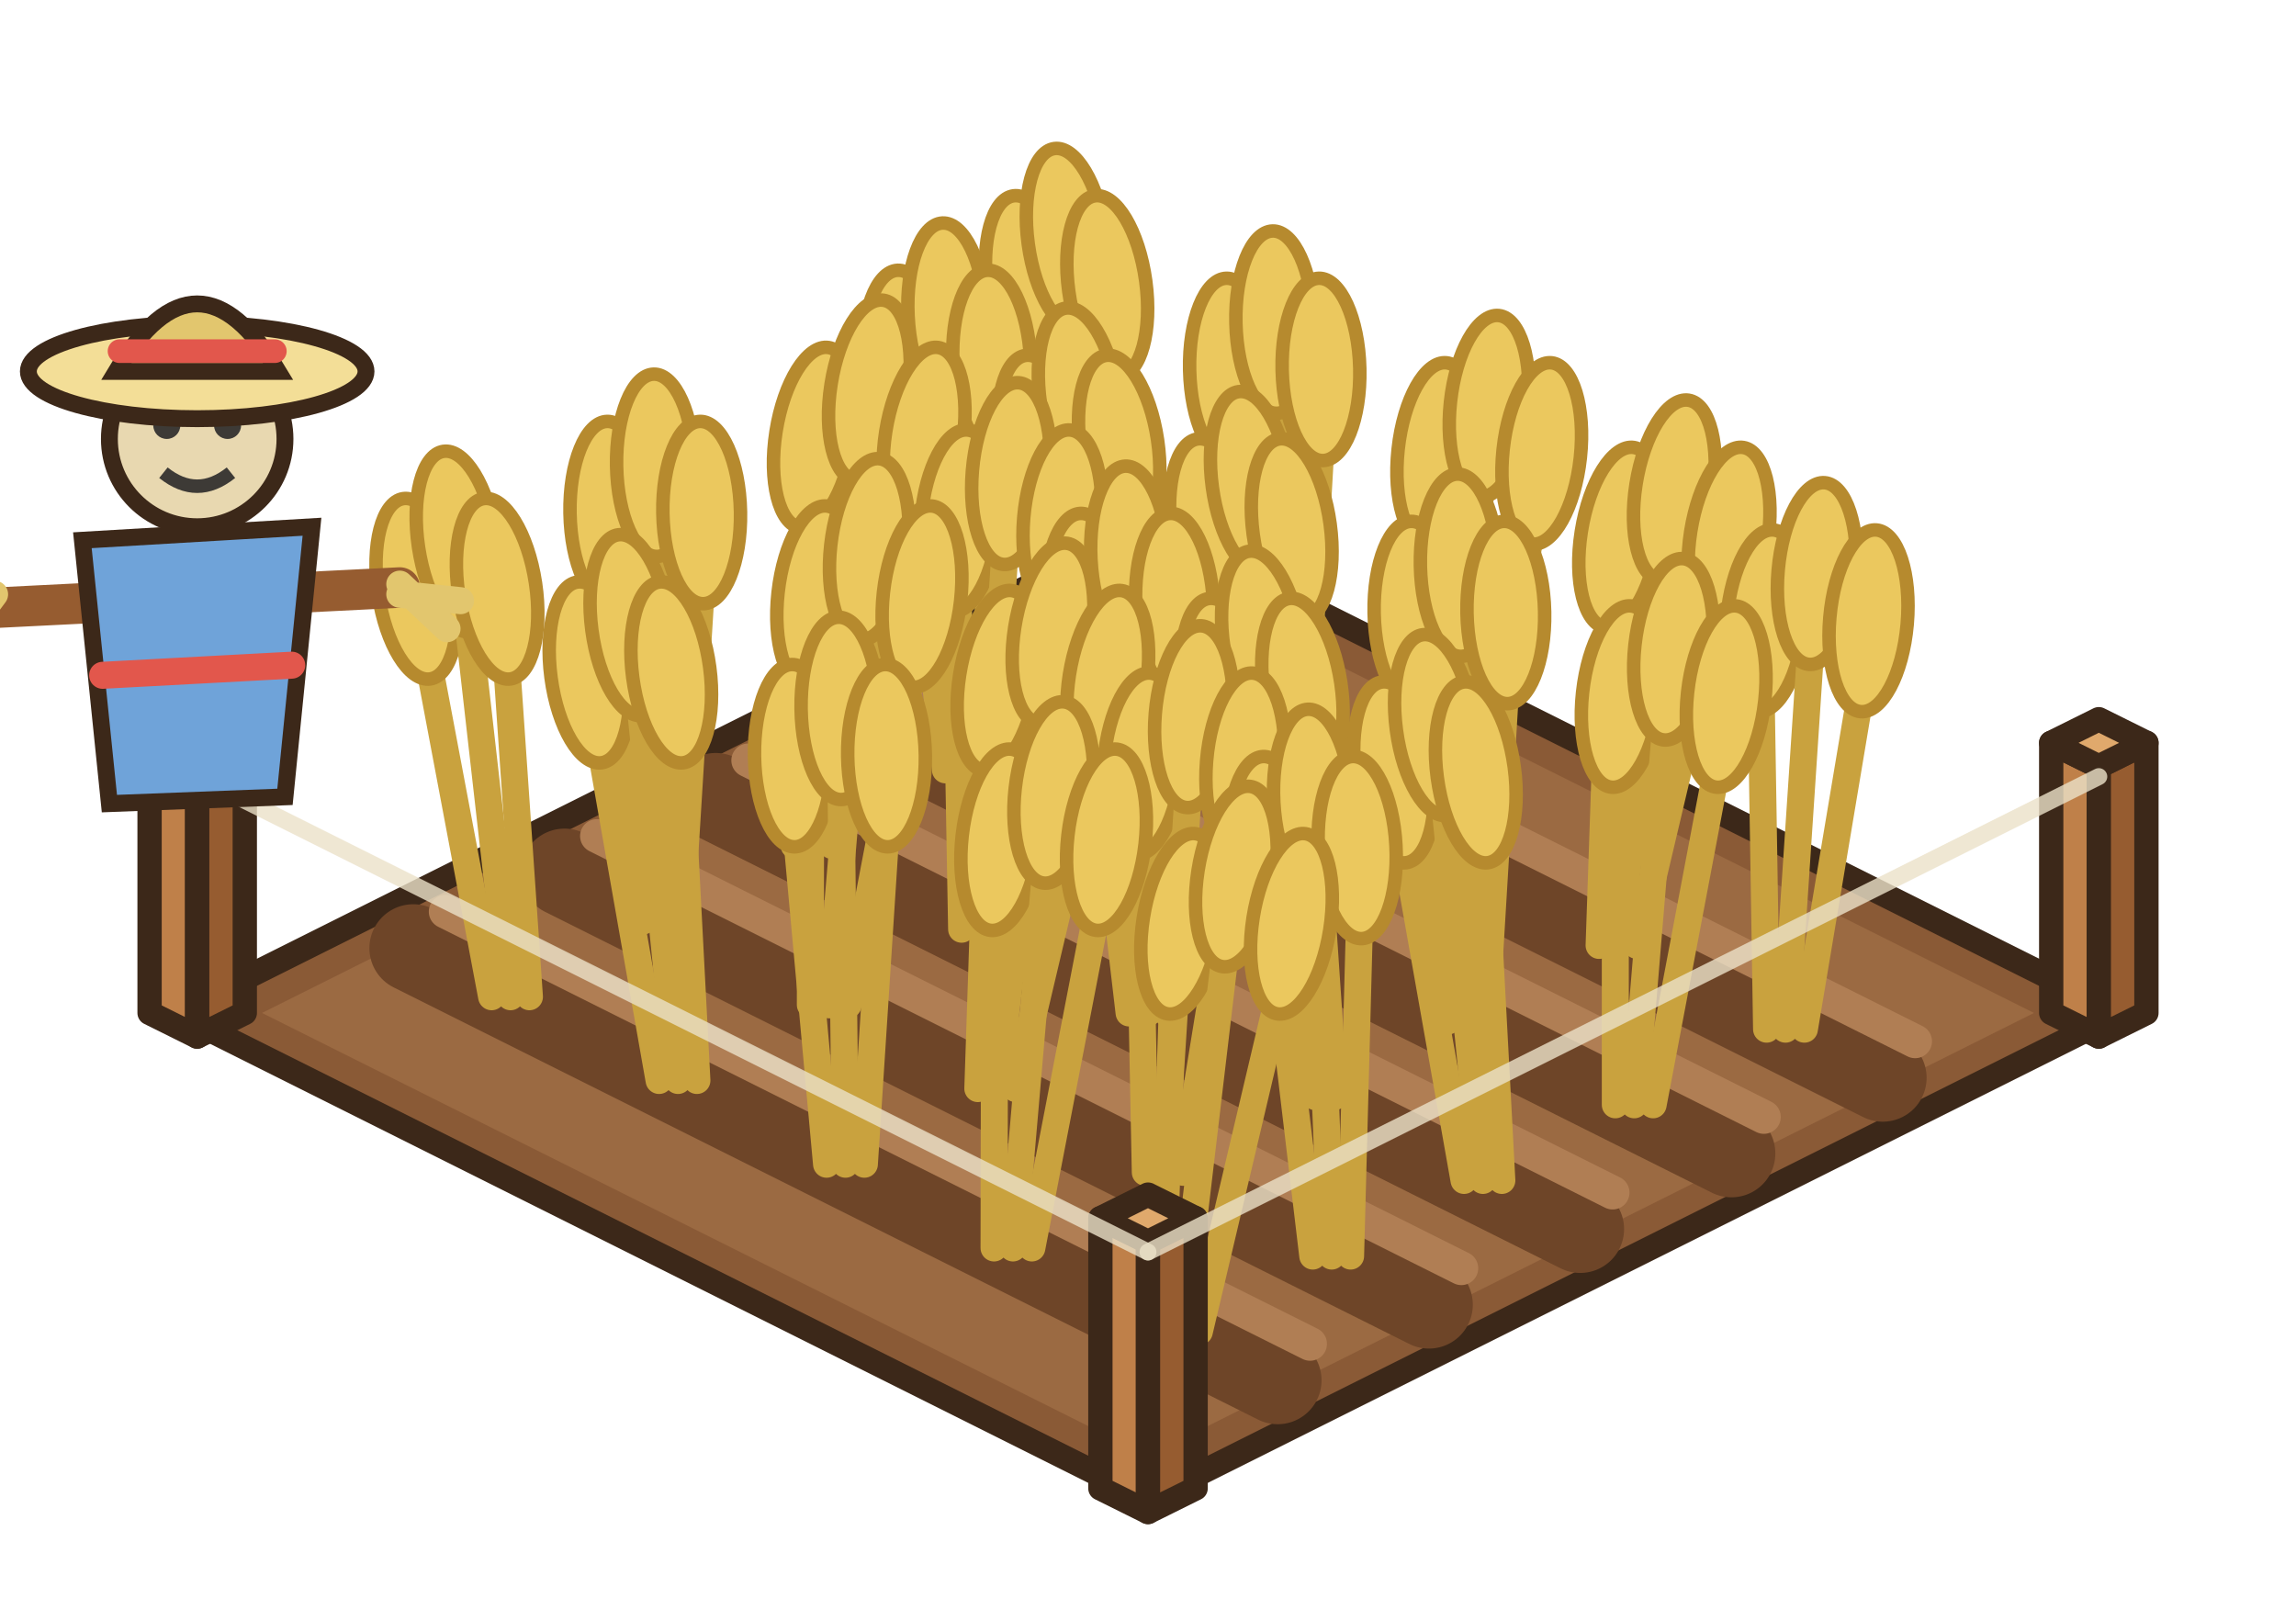
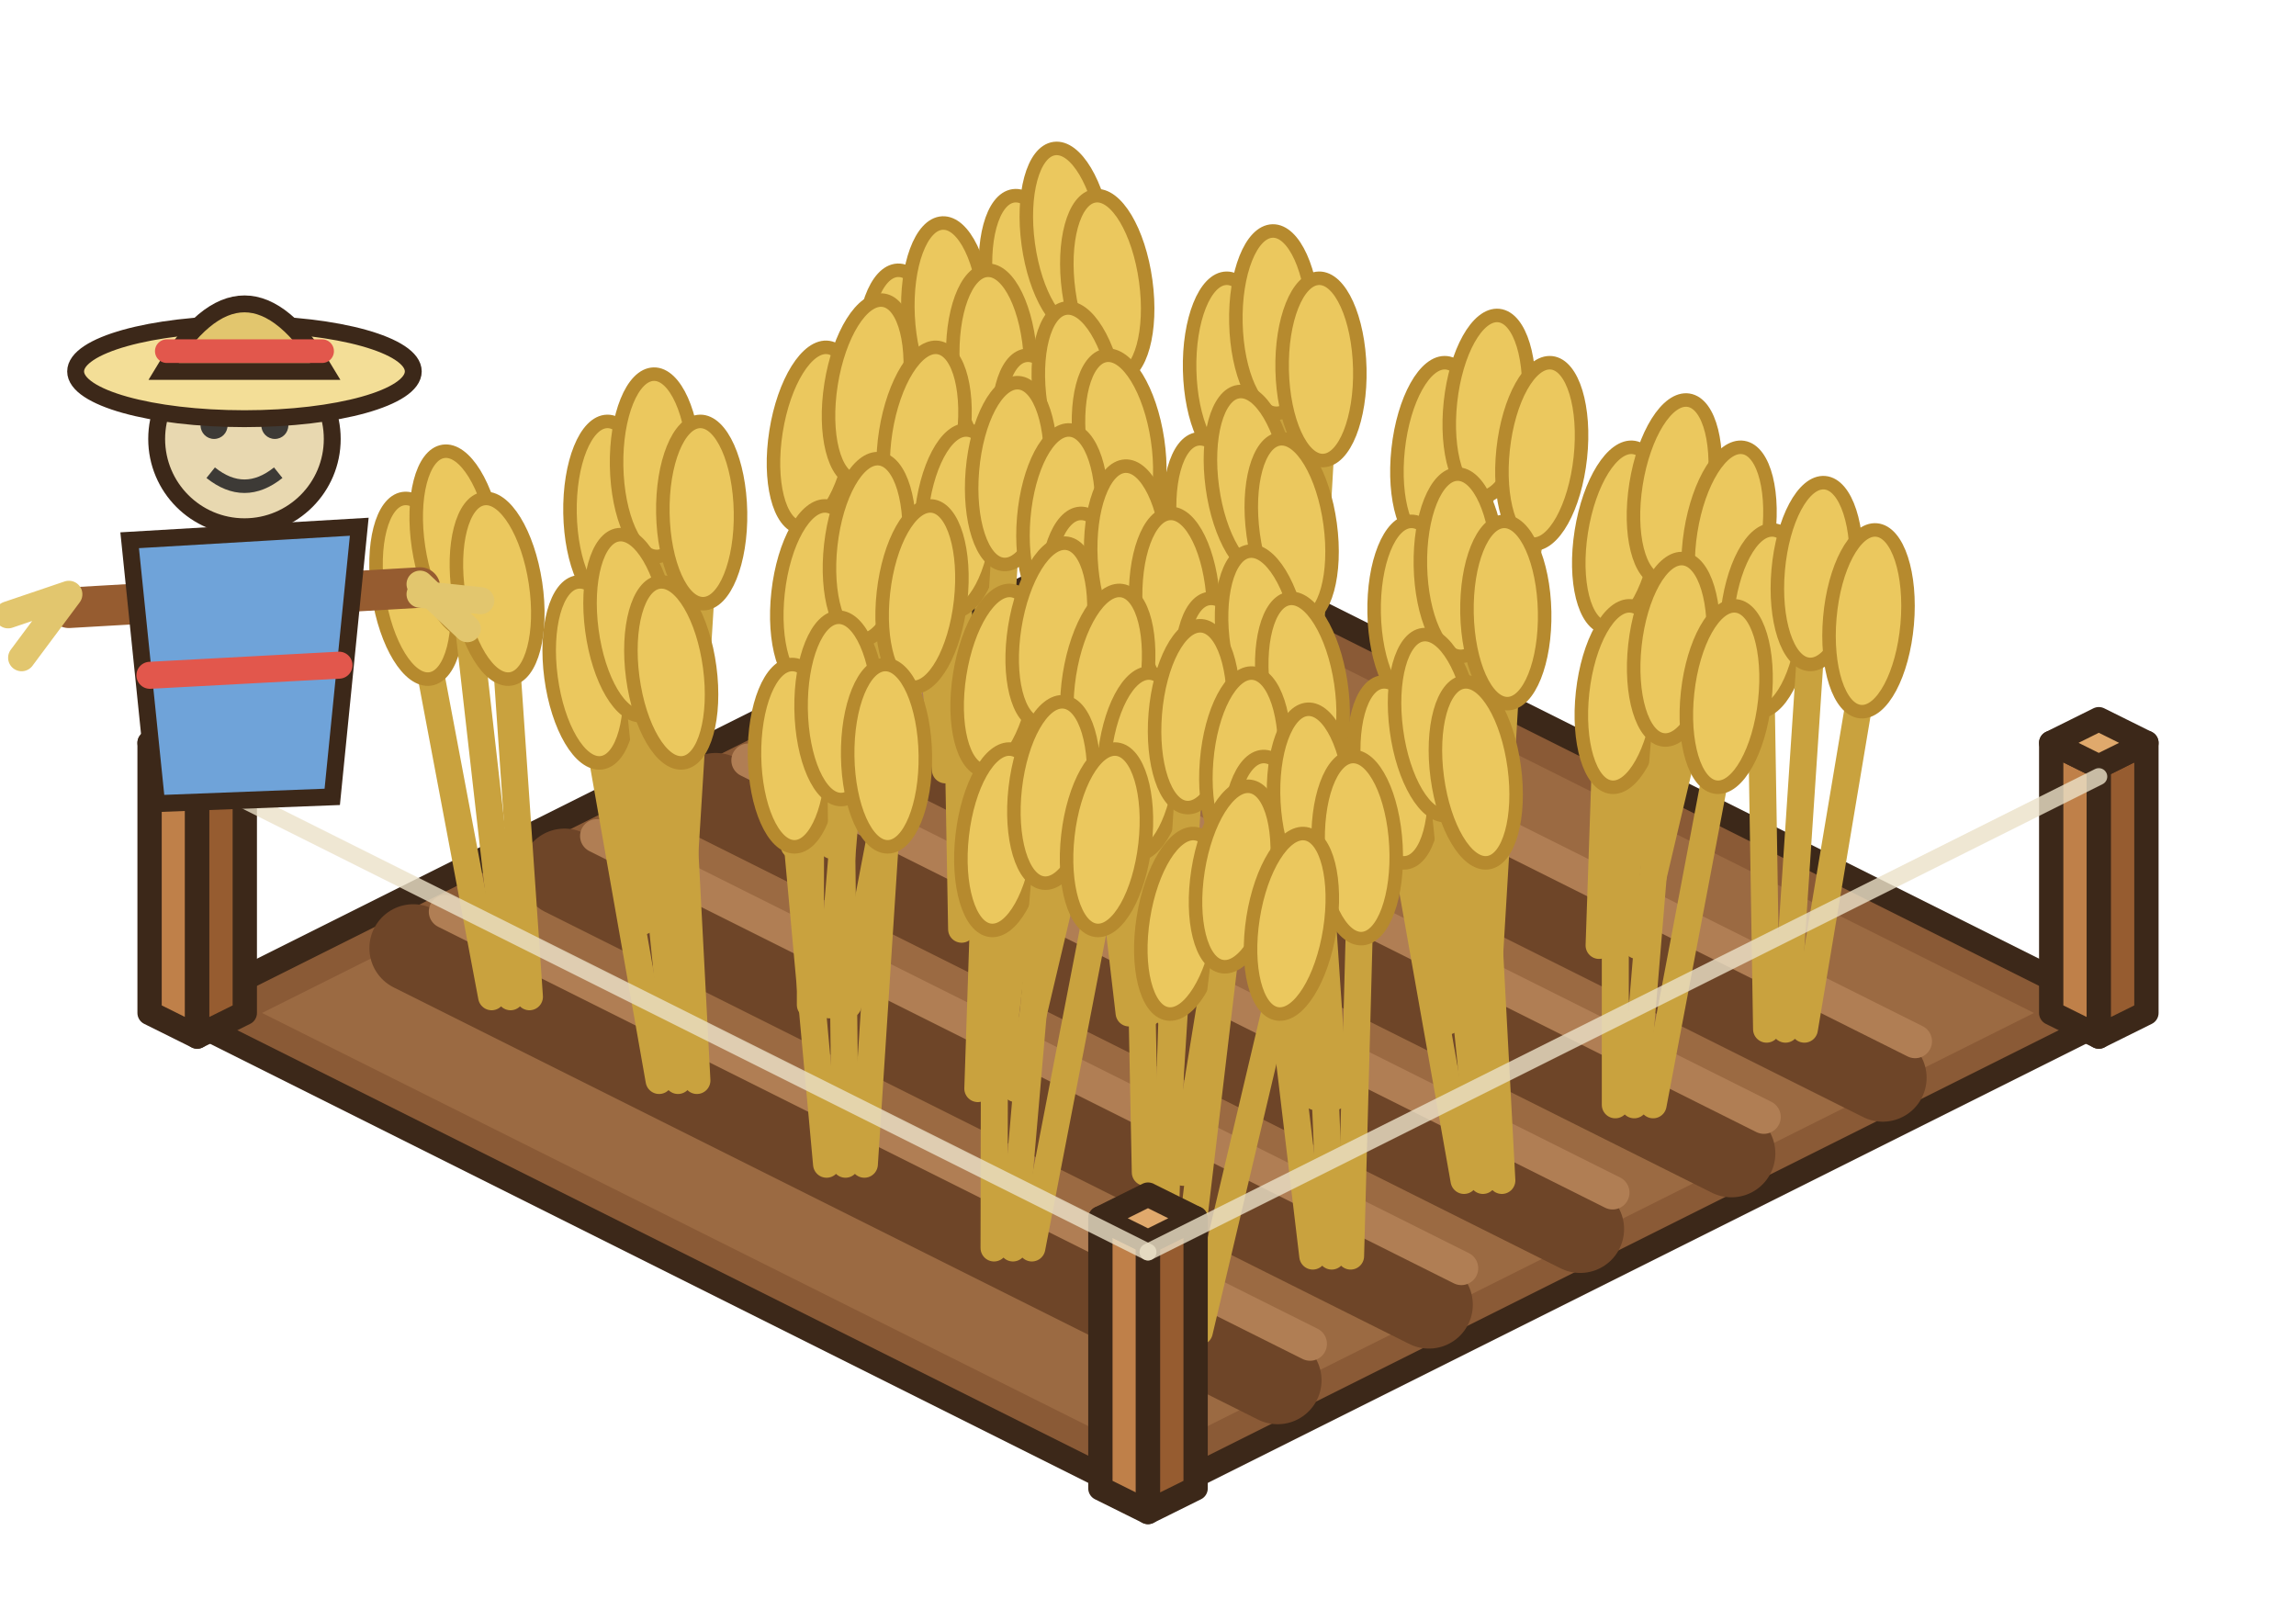
<svg xmlns="http://www.w3.org/2000/svg" width="85" height="60" viewBox="-42.5 -37.5 85 60">
  <g transform="scale(1.25)">
    <polygon points="0,-14.4 28.8,0 0,14.4 -28.8,0" fill="#8A5A36" stroke="#3C2819" stroke-width="0.72" stroke-linejoin="round" />
    <polygon points="0,-13.12 26.24,0 0,13.12 -26.24,0" fill="#9B6A42" />
    <line x1="-3.84" y1="-10.88" x2="21.76" y2="1.92" stroke="#6E4528" stroke-width="2.6" stroke-linecap="round" />
    <line x1="-2.88" y1="-11.96" x2="22.72" y2="0.84" stroke="#B07E54" stroke-width="1" stroke-linecap="round" />
    <line x1="-8.32" y1="-8.64" x2="17.28" y2="4.16" stroke="#6E4528" stroke-width="2.6" stroke-linecap="round" />
    <line x1="-7.36" y1="-9.72" x2="18.24" y2="3.08" stroke="#B07E54" stroke-width="1" stroke-linecap="round" />
    <line x1="-12.8" y1="-6.4" x2="12.8" y2="6.4" stroke="#6E4528" stroke-width="2.6" stroke-linecap="round" />
    <line x1="-11.84" y1="-7.48" x2="13.76" y2="5.32" stroke="#B07E54" stroke-width="1" stroke-linecap="round" />
    <line x1="-17.28" y1="-4.16" x2="8.32" y2="8.64" stroke="#6E4528" stroke-width="2.6" stroke-linecap="round" />
    <line x1="-16.32" y1="-5.24" x2="9.28" y2="7.56" stroke="#B07E54" stroke-width="1" stroke-linecap="round" />
    <line x1="-21.76" y1="-1.92" x2="3.84" y2="10.88" stroke="#6E4528" stroke-width="2.6" stroke-linecap="round" />
    <line x1="-20.8" y1="-3" x2="4.8" y2="9.8" stroke="#B07E54" stroke-width="1" stroke-linecap="round" />
    <polygon points="26.75,0 28.16,0.7 28.16,-7.3 26.75,-8" fill="#BF8049" stroke="#3C2819" stroke-width="0.72" stroke-linejoin="round" />
    <polygon points="29.57,0 28.16,0.7 28.16,-7.3 29.57,-8" fill="#965C30" stroke="#3C2819" stroke-width="0.72" stroke-linejoin="round" />
    <polygon points="28.16,-8.7 29.57,-8 28.16,-7.3 26.75,-8" fill="#E0A96C" stroke="#3C2819" stroke-width="0.72" stroke-linejoin="round" />
    <polygon points="-29.57,0 -28.16,0.7 -28.16,-7.3 -29.57,-8" fill="#BF8049" stroke="#3C2819" stroke-width="0.72" stroke-linejoin="round" />
    <polygon points="-26.75,0 -28.16,0.7 -28.16,-7.3 -26.75,-8" fill="#965C30" stroke="#3C2819" stroke-width="0.72" stroke-linejoin="round" />
    <polygon points="-28.16,-8.7 -26.75,-8 -28.16,-7.3 -29.57,-8" fill="#E0A96C" stroke="#3C2819" stroke-width="0.72" stroke-linejoin="round" />
    <line x1="-1.52" y1="-9.44" x2="-3.4" y2="-19.94" stroke="#C9A23E" stroke-width="0.8" stroke-linecap="round" />
    <ellipse cx="-3.4" cy="-21.54" rx="1.15" ry="2.7" fill="#EBC85E" stroke="#B68A2E" stroke-width="0.4" transform="rotate(-7.79 -3.4 -19.94)" />
    <line x1="-0.96" y1="-9.44" x2="-2.19" y2="-21.34" stroke="#C9A23E" stroke-width="0.8" stroke-linecap="round" />
    <ellipse cx="-2.19" cy="-22.94" rx="1.15" ry="2.7" fill="#EBC85E" stroke="#B68A2E" stroke-width="0.4" transform="rotate(-7.79 -2.19 -21.34)" />
    <line x1="-0.4" y1="-9.44" x2="-0.99" y2="-19.94" stroke="#C9A23E" stroke-width="0.8" stroke-linecap="round" />
    <ellipse cx="-0.99" cy="-21.54" rx="1.15" ry="2.7" fill="#EBC85E" stroke="#B68A2E" stroke-width="0.4" transform="rotate(-7.79 -0.99 -19.94)" />
    <line x1="-6" y1="-7.2" x2="-7.21" y2="-17.7" stroke="#C9A23E" stroke-width="0.8" stroke-linecap="round" />
    <ellipse cx="-7.21" cy="-19.3" rx="1.15" ry="2.7" fill="#EBC85E" stroke="#B68A2E" stroke-width="0.4" transform="rotate(-2.76 -7.21 -17.7)" />
    <line x1="-5.44" y1="-7.2" x2="-5.88" y2="-19.1" stroke="#C9A23E" stroke-width="0.8" stroke-linecap="round" />
    <ellipse cx="-5.88" cy="-20.7" rx="1.15" ry="2.7" fill="#EBC85E" stroke="#B68A2E" stroke-width="0.4" transform="rotate(-2.76 -5.88 -19.1)" />
    <line x1="-4.88" y1="-7.2" x2="-4.55" y2="-17.7" stroke="#C9A23E" stroke-width="0.8" stroke-linecap="round" />
    <ellipse cx="-4.55" cy="-19.3" rx="1.15" ry="2.7" fill="#EBC85E" stroke="#B68A2E" stroke-width="0.4" transform="rotate(-2.76 -4.55 -17.7)" />
    <line x1="3.44" y1="-6.96" x2="2.42" y2="-17.46" stroke="#C9A23E" stroke-width="0.8" stroke-linecap="round" />
    <ellipse cx="2.42" cy="-19.06" rx="1.15" ry="2.7" fill="#EBC85E" stroke="#B68A2E" stroke-width="0.4" transform="rotate(-1.32 2.42 -17.46)" />
    <line x1="4" y1="-6.96" x2="3.79" y2="-18.86" stroke="#C9A23E" stroke-width="0.8" stroke-linecap="round" />
    <ellipse cx="3.79" cy="-20.46" rx="1.15" ry="2.7" fill="#EBC85E" stroke="#B68A2E" stroke-width="0.4" transform="rotate(-1.32 3.79 -18.86)" />
    <line x1="4.56" y1="-6.96" x2="5.16" y2="-17.46" stroke="#C9A23E" stroke-width="0.8" stroke-linecap="round" />
    <ellipse cx="5.16" cy="-19.06" rx="1.15" ry="2.7" fill="#EBC85E" stroke="#B68A2E" stroke-width="0.4" transform="rotate(-1.32 5.16 -17.46)" />
    <line x1="-10.48" y1="-4.96" x2="-10.13" y2="-15.46" stroke="#C9A23E" stroke-width="0.8" stroke-linecap="round" />
    <ellipse cx="-10.13" cy="-17.06" rx="1.15" ry="2.7" fill="#EBC85E" stroke="#B68A2E" stroke-width="0.4" transform="rotate(8.96 -10.13 -15.46)" />
    <line x1="-9.92" y1="-4.96" x2="-8.5" y2="-16.86" stroke="#C9A23E" stroke-width="0.8" stroke-linecap="round" />
    <ellipse cx="-8.5" cy="-18.46" rx="1.15" ry="2.7" fill="#EBC85E" stroke="#B68A2E" stroke-width="0.4" transform="rotate(8.96 -8.5 -16.86)" />
    <line x1="-9.36" y1="-4.96" x2="-6.88" y2="-15.46" stroke="#C9A23E" stroke-width="0.8" stroke-linecap="round" />
    <ellipse cx="-6.88" cy="-17.06" rx="1.15" ry="2.7" fill="#EBC85E" stroke="#B68A2E" stroke-width="0.4" transform="rotate(8.96 -6.88 -15.46)" />
    <line x1="-1.04" y1="-4.72" x2="-3" y2="-15.22" stroke="#C9A23E" stroke-width="0.8" stroke-linecap="round" />
    <ellipse cx="-3" cy="-16.82" rx="1.15" ry="2.7" fill="#EBC85E" stroke="#B68A2E" stroke-width="0.4" transform="rotate(-8.42 -3 -15.22)" />
    <line x1="-0.48" y1="-4.72" x2="-1.81" y2="-16.62" stroke="#C9A23E" stroke-width="0.8" stroke-linecap="round" />
    <ellipse cx="-1.81" cy="-18.22" rx="1.15" ry="2.7" fill="#EBC85E" stroke="#B68A2E" stroke-width="0.4" transform="rotate(-8.42 -1.81 -16.62)" />
    <line x1="0.08" y1="-4.72" x2="-0.62" y2="-15.22" stroke="#C9A23E" stroke-width="0.8" stroke-linecap="round" />
    <ellipse cx="-0.62" cy="-16.82" rx="1.15" ry="2.7" fill="#EBC85E" stroke="#B68A2E" stroke-width="0.4" transform="rotate(-8.42 -0.62 -15.22)" />
    <line x1="8.4" y1="-4.48" x2="8.38" y2="-14.98" stroke="#C9A23E" stroke-width="0.8" stroke-linecap="round" />
    <ellipse cx="8.38" cy="-16.58" rx="1.15" ry="2.7" fill="#EBC85E" stroke="#B68A2E" stroke-width="0.4" transform="rotate(6.15 8.38 -14.98)" />
    <line x1="8.96" y1="-4.48" x2="9.93" y2="-16.38" stroke="#C9A23E" stroke-width="0.8" stroke-linecap="round" />
    <ellipse cx="9.93" cy="-17.98" rx="1.15" ry="2.7" fill="#EBC85E" stroke="#B68A2E" stroke-width="0.4" transform="rotate(6.15 9.93 -16.38)" />
    <line x1="9.52" y1="-4.48" x2="11.49" y2="-14.98" stroke="#C9A23E" stroke-width="0.8" stroke-linecap="round" />
    <ellipse cx="11.49" cy="-16.58" rx="1.15" ry="2.7" fill="#EBC85E" stroke="#B68A2E" stroke-width="0.4" transform="rotate(6.15 11.49 -14.98)" />
    <line x1="-14.96" y1="-2.72" x2="-15.94" y2="-13.22" stroke="#C9A23E" stroke-width="0.8" stroke-linecap="round" />
    <ellipse cx="-15.94" cy="-14.82" rx="1.15" ry="2.7" fill="#EBC85E" stroke="#B68A2E" stroke-width="0.4" transform="rotate(-1.02 -15.94 -13.22)" />
    <line x1="-14.4" y1="-2.72" x2="-14.56" y2="-14.62" stroke="#C9A23E" stroke-width="0.8" stroke-linecap="round" />
    <ellipse cx="-14.56" cy="-16.22" rx="1.15" ry="2.7" fill="#EBC85E" stroke="#B68A2E" stroke-width="0.4" transform="rotate(-1.02 -14.56 -14.62)" />
    <line x1="-13.84" y1="-2.72" x2="-13.19" y2="-13.22" stroke="#C9A23E" stroke-width="0.8" stroke-linecap="round" />
    <ellipse cx="-13.19" cy="-14.82" rx="1.15" ry="2.7" fill="#EBC85E" stroke="#B68A2E" stroke-width="0.4" transform="rotate(-1.02 -13.19 -13.22)" />
    <line x1="-5.52" y1="-2.48" x2="-5.71" y2="-12.98" stroke="#C9A23E" stroke-width="0.8" stroke-linecap="round" />
    <ellipse cx="-5.71" cy="-14.58" rx="1.15" ry="2.7" fill="#EBC85E" stroke="#B68A2E" stroke-width="0.4" transform="rotate(4.87 -5.71 -12.98)" />
    <line x1="-4.96" y1="-2.48" x2="-4.19" y2="-14.38" stroke="#C9A23E" stroke-width="0.8" stroke-linecap="round" />
    <ellipse cx="-4.19" cy="-15.98" rx="1.15" ry="2.7" fill="#EBC85E" stroke="#B68A2E" stroke-width="0.4" transform="rotate(4.87 -4.19 -14.38)" />
    <line x1="-4.4" y1="-2.48" x2="-2.67" y2="-12.98" stroke="#C9A23E" stroke-width="0.8" stroke-linecap="round" />
    <ellipse cx="-2.67" cy="-14.58" rx="1.15" ry="2.7" fill="#EBC85E" stroke="#B68A2E" stroke-width="0.4" transform="rotate(4.87 -2.67 -12.98)" />
    <line x1="3.92" y1="-2.24" x2="2.05" y2="-12.74" stroke="#C9A23E" stroke-width="0.8" stroke-linecap="round" />
    <ellipse cx="2.05" cy="-14.34" rx="1.15" ry="2.7" fill="#EBC85E" stroke="#B68A2E" stroke-width="0.4" transform="rotate(-7.72 2.05 -12.74)" />
    <line x1="4.48" y1="-2.24" x2="3.26" y2="-14.14" stroke="#C9A23E" stroke-width="0.8" stroke-linecap="round" />
    <ellipse cx="3.26" cy="-15.74" rx="1.15" ry="2.7" fill="#EBC85E" stroke="#B68A2E" stroke-width="0.4" transform="rotate(-7.72 3.26 -14.14)" />
    <line x1="5.04" y1="-2.24" x2="4.47" y2="-12.74" stroke="#C9A23E" stroke-width="0.8" stroke-linecap="round" />
    <ellipse cx="4.47" cy="-14.34" rx="1.15" ry="2.7" fill="#EBC85E" stroke="#B68A2E" stroke-width="0.4" transform="rotate(-7.72 4.47 -12.74)" />
    <line x1="13.36" y1="-2" x2="13.72" y2="-12.5" stroke="#C9A23E" stroke-width="0.8" stroke-linecap="round" />
    <ellipse cx="13.72" cy="-14.1" rx="1.15" ry="2.7" fill="#EBC85E" stroke="#B68A2E" stroke-width="0.4" transform="rotate(8.97 13.72 -12.5)" />
    <line x1="13.92" y1="-2" x2="15.34" y2="-13.9" stroke="#C9A23E" stroke-width="0.8" stroke-linecap="round" />
    <ellipse cx="15.34" cy="-15.5" rx="1.15" ry="2.7" fill="#EBC85E" stroke="#B68A2E" stroke-width="0.4" transform="rotate(8.97 15.34 -13.9)" />
    <line x1="14.48" y1="-2" x2="16.96" y2="-12.5" stroke="#C9A23E" stroke-width="0.8" stroke-linecap="round" />
    <ellipse cx="16.96" cy="-14.1" rx="1.15" ry="2.7" fill="#EBC85E" stroke="#B68A2E" stroke-width="0.4" transform="rotate(8.97 16.96 -12.5)" />
    <line x1="-19.44" y1="-0.48" x2="-21.42" y2="-10.98" stroke="#C9A23E" stroke-width="0.8" stroke-linecap="round" />
    <ellipse cx="-21.42" cy="-12.58" rx="1.15" ry="2.7" fill="#EBC85E" stroke="#B68A2E" stroke-width="0.4" transform="rotate(-8.53 -21.42 -10.98)" />
    <line x1="-18.88" y1="-0.48" x2="-20.23" y2="-12.38" stroke="#C9A23E" stroke-width="0.8" stroke-linecap="round" />
    <ellipse cx="-20.23" cy="-13.98" rx="1.15" ry="2.7" fill="#EBC85E" stroke="#B68A2E" stroke-width="0.4" transform="rotate(-8.53 -20.23 -12.38)" />
    <line x1="-18.32" y1="-0.48" x2="-19.04" y2="-10.98" stroke="#C9A23E" stroke-width="0.8" stroke-linecap="round" />
    <ellipse cx="-19.04" cy="-12.58" rx="1.15" ry="2.7" fill="#EBC85E" stroke="#B68A2E" stroke-width="0.4" transform="rotate(-8.53 -19.04 -10.98)" />
    <line x1="-10" y1="-0.24" x2="-9.99" y2="-10.74" stroke="#C9A23E" stroke-width="0.8" stroke-linecap="round" />
    <ellipse cx="-9.99" cy="-12.34" rx="1.15" ry="2.7" fill="#EBC85E" stroke="#B68A2E" stroke-width="0.4" transform="rotate(6.37 -9.99 -10.74)" />
    <line x1="-9.44" y1="-0.24" x2="-8.43" y2="-12.14" stroke="#C9A23E" stroke-width="0.8" stroke-linecap="round" />
    <ellipse cx="-8.43" cy="-13.74" rx="1.15" ry="2.7" fill="#EBC85E" stroke="#B68A2E" stroke-width="0.4" transform="rotate(6.37 -8.43 -12.14)" />
    <line x1="-8.88" y1="-0.24" x2="-6.87" y2="-10.74" stroke="#C9A23E" stroke-width="0.8" stroke-linecap="round" />
    <ellipse cx="-6.87" cy="-12.34" rx="1.15" ry="2.7" fill="#EBC85E" stroke="#B68A2E" stroke-width="0.4" transform="rotate(6.37 -6.87 -10.74)" />
    <line x1="-0.56" y1="0" x2="-1.79" y2="-10.5" stroke="#C9A23E" stroke-width="0.8" stroke-linecap="round" />
    <ellipse cx="-1.79" cy="-12.1" rx="1.15" ry="2.7" fill="#EBC85E" stroke="#B68A2E" stroke-width="0.4" transform="rotate(-2.9 -1.79 -10.5)" />
    <line x1="0" y1="0" x2="-0.46" y2="-11.9" stroke="#C9A23E" stroke-width="0.8" stroke-linecap="round" />
    <ellipse cx="-0.46" cy="-13.5" rx="1.15" ry="2.7" fill="#EBC85E" stroke="#B68A2E" stroke-width="0.4" transform="rotate(-2.9 -0.46 -11.9)" />
    <line x1="0.56" y1="0" x2="0.87" y2="-10.5" stroke="#C9A23E" stroke-width="0.8" stroke-linecap="round" />
    <ellipse cx="0.87" cy="-12.1" rx="1.15" ry="2.7" fill="#EBC85E" stroke="#B68A2E" stroke-width="0.4" transform="rotate(-2.9 0.87 -10.5)" />
    <line x1="8.88" y1="0.24" x2="7.88" y2="-10.26" stroke="#C9A23E" stroke-width="0.8" stroke-linecap="round" />
    <ellipse cx="7.88" cy="-11.86" rx="1.15" ry="2.7" fill="#EBC85E" stroke="#B68A2E" stroke-width="0.4" transform="rotate(-1.17 7.88 -10.26)" />
    <line x1="9.44" y1="0.24" x2="9.25" y2="-11.66" stroke="#C9A23E" stroke-width="0.8" stroke-linecap="round" />
    <ellipse cx="9.25" cy="-13.26" rx="1.15" ry="2.7" fill="#EBC85E" stroke="#B68A2E" stroke-width="0.4" transform="rotate(-1.17 9.25 -11.66)" />
    <line x1="10" y1="0.24" x2="10.63" y2="-10.26" stroke="#C9A23E" stroke-width="0.8" stroke-linecap="round" />
    <ellipse cx="10.63" cy="-11.86" rx="1.15" ry="2.7" fill="#EBC85E" stroke="#B68A2E" stroke-width="0.4" transform="rotate(-1.17 10.63 -10.26)" />
    <line x1="18.32" y1="0.48" x2="18.15" y2="-10.02" stroke="#C9A23E" stroke-width="0.8" stroke-linecap="round" />
    <ellipse cx="18.15" cy="-11.62" rx="1.15" ry="2.7" fill="#EBC85E" stroke="#B68A2E" stroke-width="0.4" transform="rotate(5 18.15 -10.02)" />
    <line x1="18.88" y1="0.48" x2="19.67" y2="-11.42" stroke="#C9A23E" stroke-width="0.8" stroke-linecap="round" />
    <ellipse cx="19.67" cy="-13.02" rx="1.15" ry="2.7" fill="#EBC85E" stroke="#B68A2E" stroke-width="0.4" transform="rotate(5 19.67 -11.42)" />
    <line x1="19.44" y1="0.48" x2="21.2" y2="-10.02" stroke="#C9A23E" stroke-width="0.8" stroke-linecap="round" />
    <ellipse cx="21.2" cy="-11.62" rx="1.15" ry="2.7" fill="#EBC85E" stroke="#B68A2E" stroke-width="0.4" transform="rotate(5 21.2 -10.02)" />
    <line x1="-14.48" y1="2" x2="-16.33" y2="-8.5" stroke="#C9A23E" stroke-width="0.8" stroke-linecap="round" />
    <ellipse cx="-16.33" cy="-10.1" rx="1.15" ry="2.7" fill="#EBC85E" stroke="#B68A2E" stroke-width="0.4" transform="rotate(-7.56 -16.33 -8.5)" />
    <line x1="-13.92" y1="2" x2="-15.12" y2="-9.9" stroke="#C9A23E" stroke-width="0.8" stroke-linecap="round" />
    <ellipse cx="-15.12" cy="-11.5" rx="1.15" ry="2.7" fill="#EBC85E" stroke="#B68A2E" stroke-width="0.4" transform="rotate(-7.56 -15.12 -9.9)" />
    <line x1="-13.36" y1="2" x2="-13.91" y2="-8.5" stroke="#C9A23E" stroke-width="0.8" stroke-linecap="round" />
    <ellipse cx="-13.91" cy="-10.1" rx="1.15" ry="2.7" fill="#EBC85E" stroke="#B68A2E" stroke-width="0.4" transform="rotate(-7.56 -13.91 -8.5)" />
    <line x1="-5.04" y1="2.24" x2="-4.69" y2="-8.26" stroke="#C9A23E" stroke-width="0.8" stroke-linecap="round" />
    <ellipse cx="-4.69" cy="-9.86" rx="1.15" ry="2.7" fill="#EBC85E" stroke="#B68A2E" stroke-width="0.4" transform="rotate(8.94 -4.69 -8.26)" />
    <line x1="-4.48" y1="2.24" x2="-3.06" y2="-9.66" stroke="#C9A23E" stroke-width="0.8" stroke-linecap="round" />
    <ellipse cx="-3.06" cy="-11.26" rx="1.15" ry="2.7" fill="#EBC85E" stroke="#B68A2E" stroke-width="0.4" transform="rotate(8.94 -3.06 -9.66)" />
    <line x1="-3.92" y1="2.24" x2="-1.44" y2="-8.26" stroke="#C9A23E" stroke-width="0.8" stroke-linecap="round" />
    <ellipse cx="-1.44" cy="-9.86" rx="1.15" ry="2.7" fill="#EBC85E" stroke="#B68A2E" stroke-width="0.4" transform="rotate(8.94 -1.44 -8.26)" />
    <line x1="4.4" y1="2.48" x2="2.43" y2="-8.02" stroke="#C9A23E" stroke-width="0.8" stroke-linecap="round" />
    <ellipse cx="2.43" cy="-9.62" rx="1.15" ry="2.7" fill="#EBC85E" stroke="#B68A2E" stroke-width="0.4" transform="rotate(-8.48 2.43 -8.02)" />
    <line x1="4.96" y1="2.48" x2="3.62" y2="-9.42" stroke="#C9A23E" stroke-width="0.8" stroke-linecap="round" />
    <ellipse cx="3.62" cy="-11.02" rx="1.15" ry="2.7" fill="#EBC85E" stroke="#B68A2E" stroke-width="0.4" transform="rotate(-8.48 3.62 -9.42)" />
    <line x1="5.52" y1="2.48" x2="4.81" y2="-8.02" stroke="#C9A23E" stroke-width="0.8" stroke-linecap="round" />
    <ellipse cx="4.81" cy="-9.62" rx="1.15" ry="2.7" fill="#EBC85E" stroke="#B68A2E" stroke-width="0.4" transform="rotate(-8.48 4.81 -8.02)" />
    <line x1="13.84" y1="2.72" x2="13.84" y2="-7.78" stroke="#C9A23E" stroke-width="0.8" stroke-linecap="round" />
    <ellipse cx="13.84" cy="-9.38" rx="1.15" ry="2.7" fill="#EBC85E" stroke="#B68A2E" stroke-width="0.4" transform="rotate(6.26 13.84 -7.78)" />
    <line x1="14.4" y1="2.72" x2="15.39" y2="-9.18" stroke="#C9A23E" stroke-width="0.8" stroke-linecap="round" />
    <ellipse cx="15.39" cy="-10.78" rx="1.15" ry="2.7" fill="#EBC85E" stroke="#B68A2E" stroke-width="0.4" transform="rotate(6.26 15.39 -9.18)" />
    <line x1="14.96" y1="2.72" x2="16.95" y2="-7.78" stroke="#C9A23E" stroke-width="0.8" stroke-linecap="round" />
    <ellipse cx="16.95" cy="-9.38" rx="1.15" ry="2.7" fill="#EBC85E" stroke="#B68A2E" stroke-width="0.4" transform="rotate(6.26 16.95 -7.78)" />
    <line x1="-9.52" y1="4.48" x2="-10.48" y2="-6.02" stroke="#C9A23E" stroke-width="0.8" stroke-linecap="round" />
    <ellipse cx="-10.48" cy="-7.62" rx="1.15" ry="2.7" fill="#EBC85E" stroke="#B68A2E" stroke-width="0.4" transform="rotate(-0.87 -10.48 -6.02)" />
    <line x1="-8.96" y1="4.48" x2="-9.1" y2="-7.42" stroke="#C9A23E" stroke-width="0.8" stroke-linecap="round" />
    <ellipse cx="-9.1" cy="-9.02" rx="1.15" ry="2.7" fill="#EBC85E" stroke="#B68A2E" stroke-width="0.4" transform="rotate(-0.87 -9.1 -7.42)" />
    <line x1="-8.4" y1="4.48" x2="-7.72" y2="-6.02" stroke="#C9A23E" stroke-width="0.8" stroke-linecap="round" />
    <ellipse cx="-7.72" cy="-7.62" rx="1.15" ry="2.7" fill="#EBC85E" stroke="#B68A2E" stroke-width="0.4" transform="rotate(-0.87 -7.72 -6.02)" />
    <line x1="-0.08" y1="4.72" x2="-0.29" y2="-5.78" stroke="#C9A23E" stroke-width="0.8" stroke-linecap="round" />
    <ellipse cx="-0.29" cy="-7.38" rx="1.15" ry="2.7" fill="#EBC85E" stroke="#B68A2E" stroke-width="0.4" transform="rotate(4.74 -0.29 -5.78)" />
    <line x1="0.48" y1="4.72" x2="1.23" y2="-7.18" stroke="#C9A23E" stroke-width="0.8" stroke-linecap="round" />
    <ellipse cx="1.23" cy="-8.78" rx="1.15" ry="2.7" fill="#EBC85E" stroke="#B68A2E" stroke-width="0.4" transform="rotate(4.74 1.23 -7.18)" />
    <line x1="1.04" y1="4.72" x2="2.75" y2="-5.78" stroke="#C9A23E" stroke-width="0.8" stroke-linecap="round" />
    <ellipse cx="2.75" cy="-7.38" rx="1.15" ry="2.7" fill="#EBC85E" stroke="#B68A2E" stroke-width="0.4" transform="rotate(4.74 2.75 -5.78)" />
    <line x1="9.36" y1="4.96" x2="7.5" y2="-5.54" stroke="#C9A23E" stroke-width="0.8" stroke-linecap="round" />
    <ellipse cx="7.5" cy="-7.14" rx="1.15" ry="2.7" fill="#EBC85E" stroke="#B68A2E" stroke-width="0.4" transform="rotate(-7.64 7.5 -5.54)" />
    <line x1="9.92" y1="4.96" x2="8.71" y2="-6.94" stroke="#C9A23E" stroke-width="0.8" stroke-linecap="round" />
    <ellipse cx="8.71" cy="-8.54" rx="1.15" ry="2.7" fill="#EBC85E" stroke="#B68A2E" stroke-width="0.4" transform="rotate(-7.64 8.71 -6.94)" />
    <line x1="10.48" y1="4.96" x2="9.92" y2="-5.54" stroke="#C9A23E" stroke-width="0.8" stroke-linecap="round" />
    <ellipse cx="9.92" cy="-7.14" rx="1.15" ry="2.7" fill="#EBC85E" stroke="#B68A2E" stroke-width="0.4" transform="rotate(-7.64 9.92 -5.54)" />
    <line x1="-4.56" y1="6.96" x2="-4.54" y2="-3.54" stroke="#C9A23E" stroke-width="0.8" stroke-linecap="round" />
    <ellipse cx="-4.54" cy="-5.14" rx="1.15" ry="2.7" fill="#EBC85E" stroke="#B68A2E" stroke-width="0.4" transform="rotate(6.48 -4.54 -3.54)" />
    <line x1="-4" y1="6.96" x2="-2.97" y2="-4.94" stroke="#C9A23E" stroke-width="0.8" stroke-linecap="round" />
    <ellipse cx="-2.97" cy="-6.54" rx="1.15" ry="2.7" fill="#EBC85E" stroke="#B68A2E" stroke-width="0.4" transform="rotate(6.48 -2.97 -4.94)" />
    <line x1="-3.44" y1="6.96" x2="-1.41" y2="-3.54" stroke="#C9A23E" stroke-width="0.8" stroke-linecap="round" />
    <ellipse cx="-1.41" cy="-5.14" rx="1.15" ry="2.7" fill="#EBC85E" stroke="#B68A2E" stroke-width="0.4" transform="rotate(6.48 -1.41 -3.54)" />
    <line x1="4.88" y1="7.2" x2="3.63" y2="-3.3" stroke="#C9A23E" stroke-width="0.8" stroke-linecap="round" />
    <ellipse cx="3.63" cy="-4.9" rx="1.15" ry="2.7" fill="#EBC85E" stroke="#B68A2E" stroke-width="0.4" transform="rotate(-3.04 3.63 -3.3)" />
    <line x1="5.44" y1="7.2" x2="4.96" y2="-4.7" stroke="#C9A23E" stroke-width="0.8" stroke-linecap="round" />
    <ellipse cx="4.96" cy="-6.3" rx="1.15" ry="2.7" fill="#EBC85E" stroke="#B68A2E" stroke-width="0.4" transform="rotate(-3.04 4.96 -4.7)" />
    <line x1="6" y1="7.2" x2="6.28" y2="-3.3" stroke="#C9A23E" stroke-width="0.8" stroke-linecap="round" />
    <ellipse cx="6.28" cy="-4.9" rx="1.15" ry="2.7" fill="#EBC85E" stroke="#B68A2E" stroke-width="0.4" transform="rotate(-3.04 6.28 -3.3)" />
    <line x1="0.4" y1="9.44" x2="0.75" y2="-1.06" stroke="#C9A23E" stroke-width="0.8" stroke-linecap="round" />
    <ellipse cx="0.75" cy="-2.66" rx="1.15" ry="2.7" fill="#EBC85E" stroke="#B68A2E" stroke-width="0.4" transform="rotate(8.92 0.75 -1.06)" />
    <line x1="0.96" y1="9.44" x2="2.37" y2="-2.46" stroke="#C9A23E" stroke-width="0.8" stroke-linecap="round" />
    <ellipse cx="2.37" cy="-4.06" rx="1.15" ry="2.7" fill="#EBC85E" stroke="#B68A2E" stroke-width="0.4" transform="rotate(8.92 2.37 -2.46)" />
    <line x1="1.52" y1="9.44" x2="4" y2="-1.06" stroke="#C9A23E" stroke-width="0.8" stroke-linecap="round" />
    <ellipse cx="4" cy="-2.66" rx="1.15" ry="2.7" fill="#EBC85E" stroke="#B68A2E" stroke-width="0.4" transform="rotate(8.92 4 -1.06)" />
    <polygon points="-1.41,14.08 0,14.78 0,6.78 -1.41,6.08" fill="#BF8049" stroke="#3C2819" stroke-width="0.72" stroke-linejoin="round" />
    <polygon points="1.41,14.08 0,14.78 0,6.78 1.41,6.08" fill="#965C30" stroke="#3C2819" stroke-width="0.72" stroke-linejoin="round" />
    <polygon points="0,5.38 1.41,6.08 0,6.78 -1.41,6.08" fill="#E0A96C" stroke="#3C2819" stroke-width="0.72" stroke-linejoin="round" />
    <line x1="28.16" y1="-7" x2="0" y2="7.08" stroke="rgba(235,225,200,.8)" stroke-width="0.5" stroke-linecap="round" />
    <line x1="-28.16" y1="-7" x2="0" y2="7.08" stroke="rgba(235,225,200,.8)" stroke-width="0.5" stroke-linecap="round" />
-     <line x1="-34.16" y1="-12" x2="-22.16" y2="-12.6" stroke="#965C30" stroke-width="1.2" stroke-linecap="round" />
-     <path d="M-31.56,-14 L-24.76,-14.4 L-25.56,-6.4 L-30.76,-6.2 Z" fill="#6FA3D9" stroke="#3C2819" stroke-width="0.5" />
-     <line x1="-30.96" y1="-10" x2="-25.36" y2="-10.3" stroke="#E2574C" stroke-width="0.8" stroke-linecap="round" />
-     <path d="M-34.16,-12.4 l-1.4,1.88 M-34.16,-12.4 l-1.8,0.61" stroke="#E2C66E" stroke-width="0.8" fill="none" stroke-linecap="round" />
-     <path d="M-22.16,-12.7 l1.4,1.32 M-22.16,-12.4 l1.8,0.19" stroke="#E2C66E" stroke-width="0.8" fill="none" stroke-linecap="round" />
-     <circle cx="-28.16" cy="-17" r="2.6" fill="#E8D8B0" stroke="#3C2819" stroke-width="0.5" />
-     <circle cx="-29.06" cy="-17.4" r="0.4" fill="#3D3A36" />
-     <circle cx="-27.26" cy="-17.4" r="0.4" fill="#3D3A36" />
-     <path d="M-29.16,-16 q1,0.8 2,0" stroke="#3D3A36" stroke-width="0.4" fill="none" />
-     <ellipse cx="-28.16" cy="-19" rx="5" ry="1.4" fill="#F3DE97" stroke="#3C2819" stroke-width="0.5" />
-     <path d="M-30.56,-19 Q-28.16,-23 -25.76,-19 Z" fill="#E2C66E" stroke="#3C2819" stroke-width="0.5" />
-     <line x1="-30.46" y1="-19.6" x2="-25.86" y2="-19.6" stroke="#E2574C" stroke-width="0.7" stroke-linecap="round" />
+     <line x1="-31.96" y1="-12" x2="-21.56" y2="-12.6" stroke="#965C30" stroke-width="1.2" stroke-linecap="round" />
+     <path d="M-30.16,-14 L-23.36,-14.4 L-24.16,-6.4 L-29.36,-6.2 Z" fill="#6FA3D9" stroke="#3C2819" stroke-width="0.5" />
+     <line x1="-29.56" y1="-10" x2="-23.96" y2="-10.3" stroke="#E2574C" stroke-width="0.8" stroke-linecap="round" />
+     <path d="M-31.96,-12.4 l-1.4,1.88 M-31.96,-12.4 l-1.8,0.61" stroke="#E2C66E" stroke-width="0.8" fill="none" stroke-linecap="round" />
+     <path d="M-21.56,-12.7 l1.4,1.32 M-21.56,-12.4 l1.8,0.19" stroke="#E2C66E" stroke-width="0.8" fill="none" stroke-linecap="round" />
+     <circle cx="-26.76" cy="-17" r="2.6" fill="#E8D8B0" stroke="#3C2819" stroke-width="0.5" />
+     <circle cx="-27.66" cy="-17.4" r="0.4" fill="#3D3A36" />
+     <circle cx="-25.86" cy="-17.4" r="0.4" fill="#3D3A36" />
+     <path d="M-27.76,-16 q1,0.8 2,0" stroke="#3D3A36" stroke-width="0.4" fill="none" />
+     <ellipse cx="-26.76" cy="-19" rx="5" ry="1.4" fill="#F3DE97" stroke="#3C2819" stroke-width="0.5" />
+     <path d="M-29.16,-19 Q-26.76,-23 -24.36,-19 Z" fill="#E2C66E" stroke="#3C2819" stroke-width="0.5" />
+     <line x1="-29.06" y1="-19.6" x2="-24.46" y2="-19.6" stroke="#E2574C" stroke-width="0.7" stroke-linecap="round" />
  </g>
</svg>
